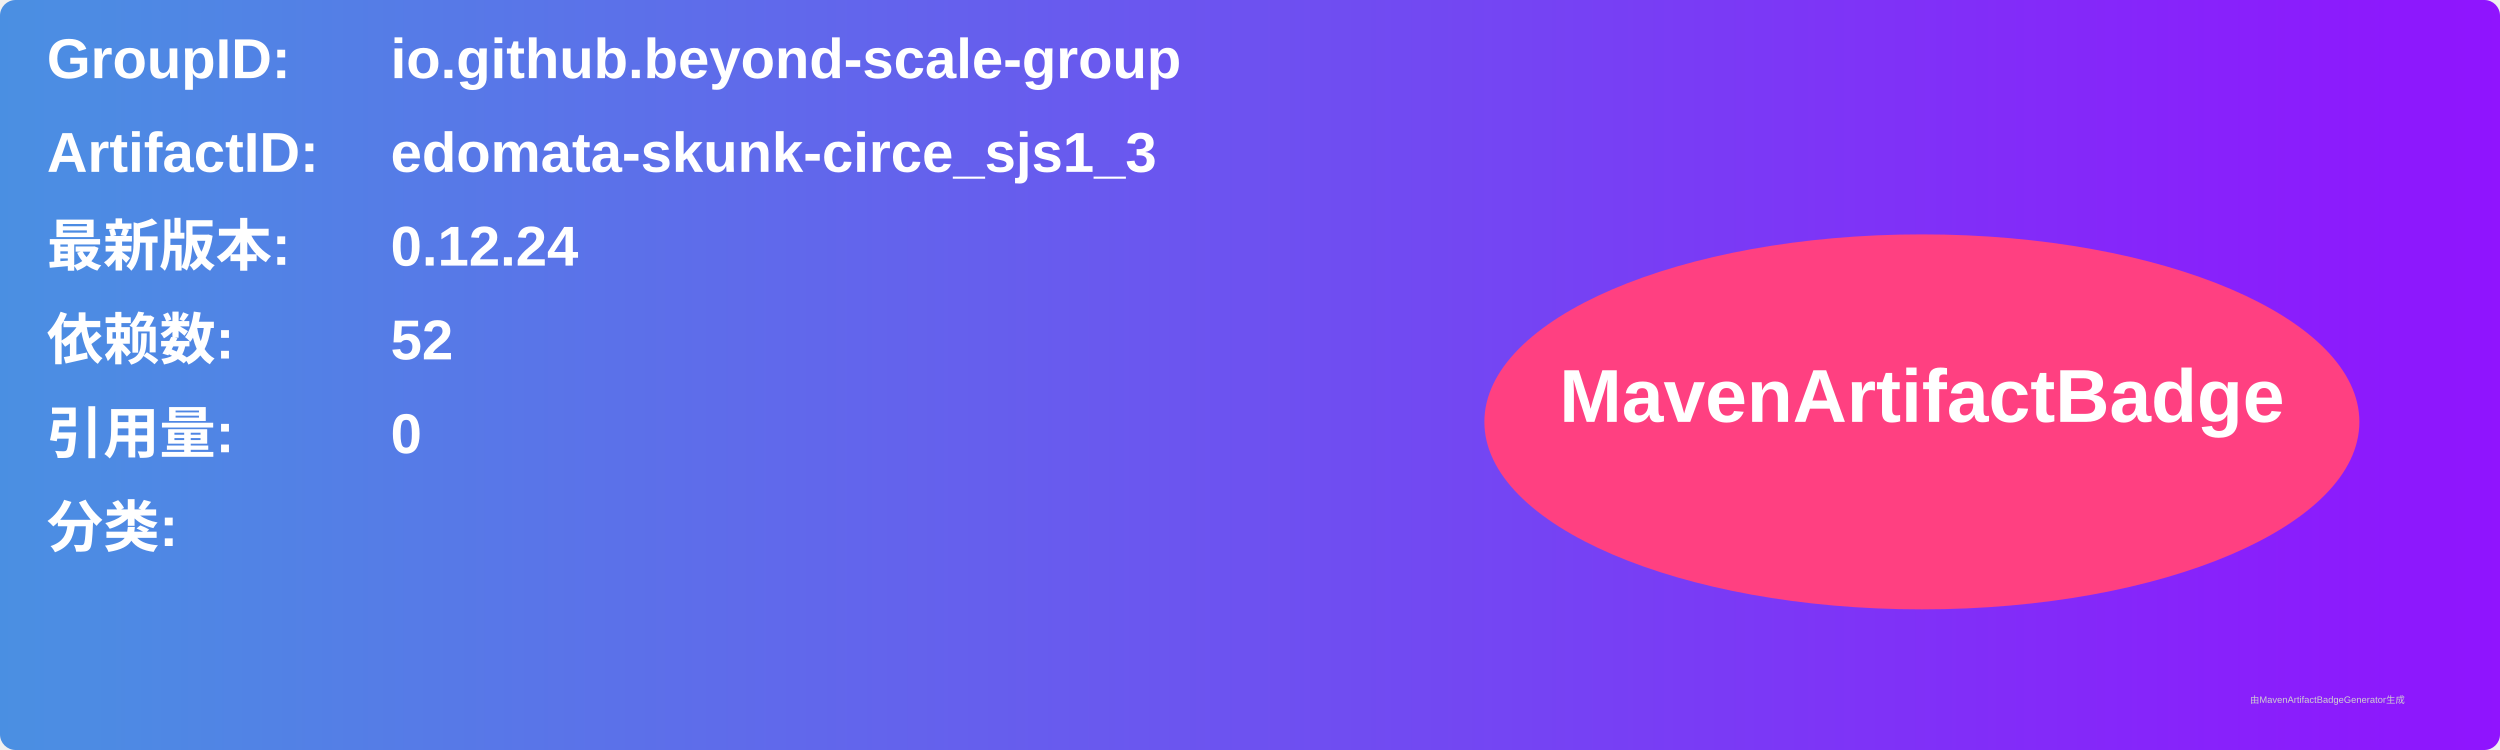
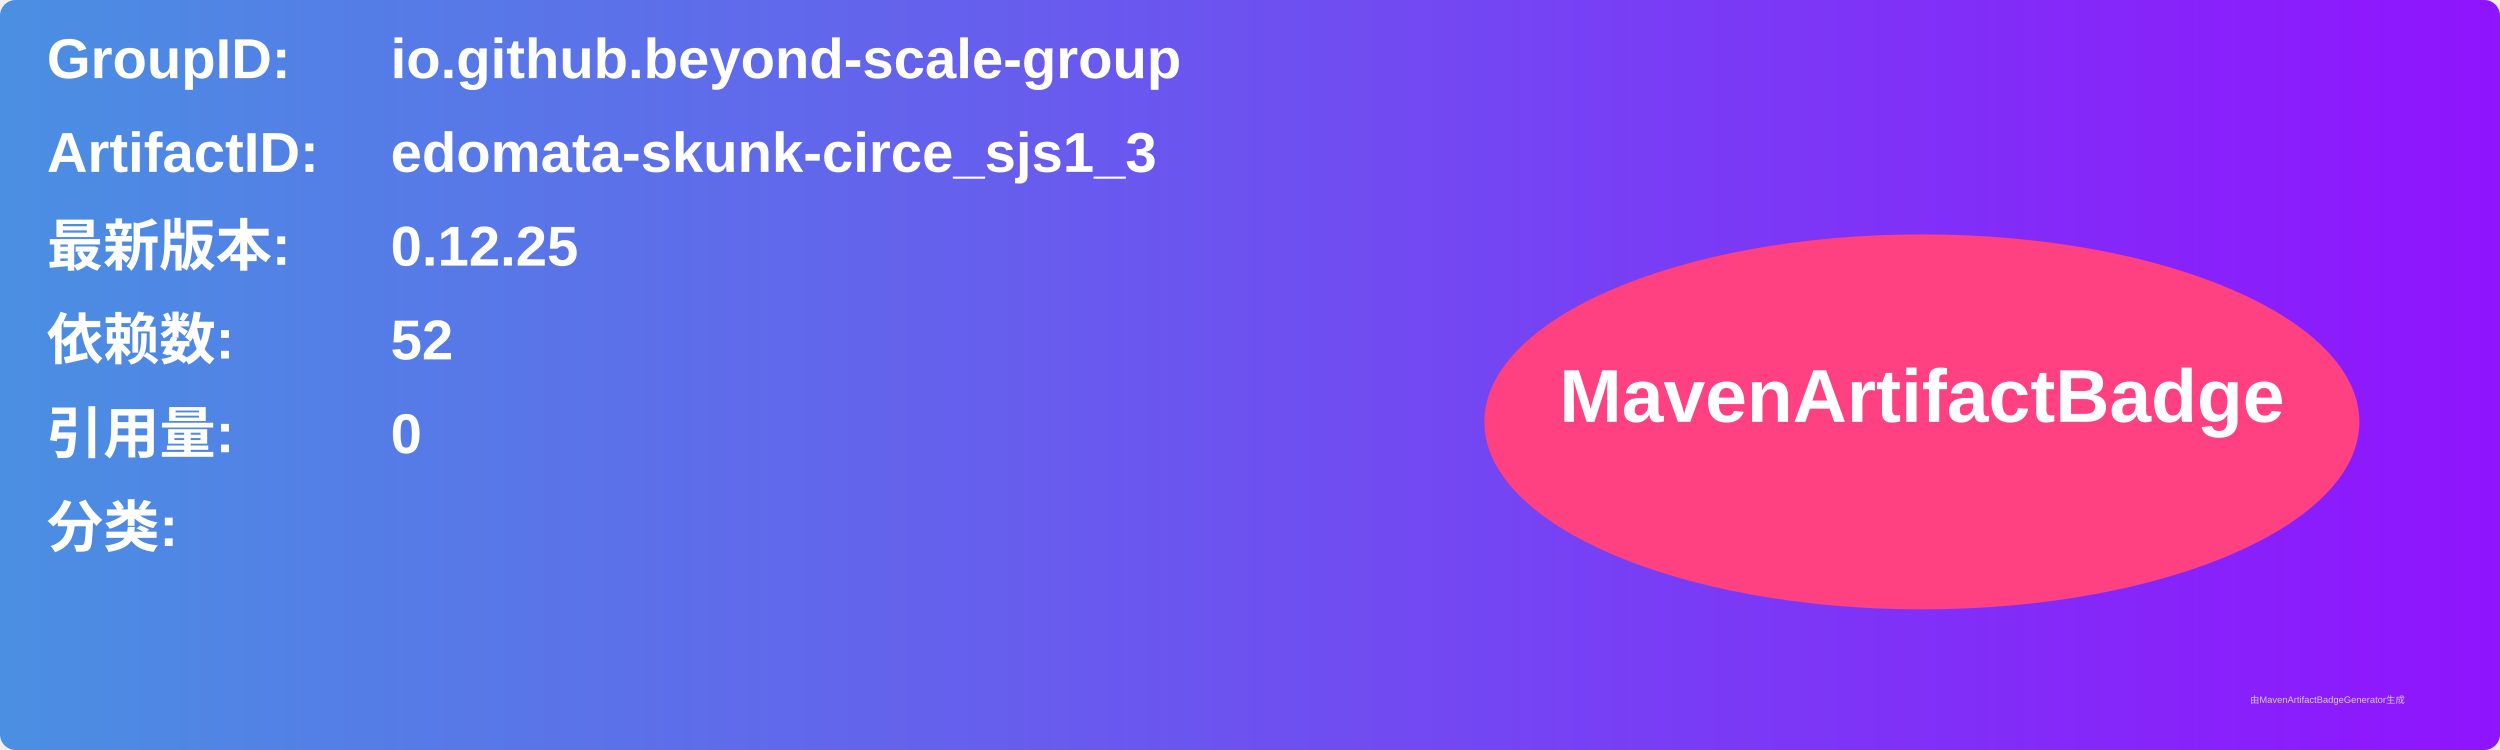
<svg xmlns="http://www.w3.org/2000/svg" width="800" height="240" viewBox="0 0 800 240">
  <linearGradient id="grad" x1="0%" y1="0%" x2="100%" y2="0%">
    <stop offset="0%" stop-color="#4a90e2" />
    <stop offset="100%" stop-color="#9013fe" />
  </linearGradient>
  <rect width="100%" height="100%" rx="5" ry="5" fill="url(#grad)" />
  <g transform="translate(15, 15)">
    <text x="0" y="10" font-family="Arial" font-size="18" fill="white" font-weight="bold" width="260">GroupID:</text>
    <text x="110" y="10" font-family="Arial" font-size="18" fill="white" font-weight="bold" width="460">io.github.beyond-scale-group</text>
    <text x="0" y="40" font-family="Arial" font-size="18" fill="white" font-weight="bold" width="260">ArtifactID:</text>
    <text x="110" y="40" font-family="Arial" font-size="18" fill="white" font-weight="bold" width="460">edomata-skunk-circe_sjs1_3</text>
    <text x="0" y="70" font-family="Arial" font-size="18" fill="white" font-weight="bold">最新版本:</text>
    <text x="110" y="70" font-family="Arial" font-size="18" fill="white" font-weight="bold">
-       <tspan font-weight="bold">0.12.24</tspan>
+       <tspan font-weight="bold">0.12.25</tspan>
    </text>
    <text x="0" y="100" font-family="Arial" font-size="18" fill="white" font-weight="bold">依赖数: </text>
    <text x="110" y="100" font-family="Arial" font-size="18" fill="white">
      <tspan font-weight="bold">52</tspan>
    </text>
    <text x="0" y="130" font-family="Arial" font-size="18" fill="white" font-weight="bold">引用量: </text>
    <text x="110" y="130" font-family="Arial" font-size="18" fill="white">
      <tspan font-weight="bold">0</tspan>
    </text>
    <text x="0" y="160" font-family="Arial" font-size="18" fill="white" font-weight="bold">分类:</text>
    <text x="10" y="190" font-family="Arial" font-size="10" fill="white">
      <tspan font-weight="bold" />
    </text>
    <ellipse cx="600" cy="120" rx="140" ry="60" fill="#ff4081" />
    <text x="600" y="120" text-anchor="middle" font-family="Arial" font-size="24" fill="white" font-weight="bold">MavenArtifactBadge</text>
  </g>
  <text x="720" y="225" font-family="Arial" font-size="3" fill="#d0d0d0">由MavenArtifactBadgeGenerator生成</text>
</svg>
